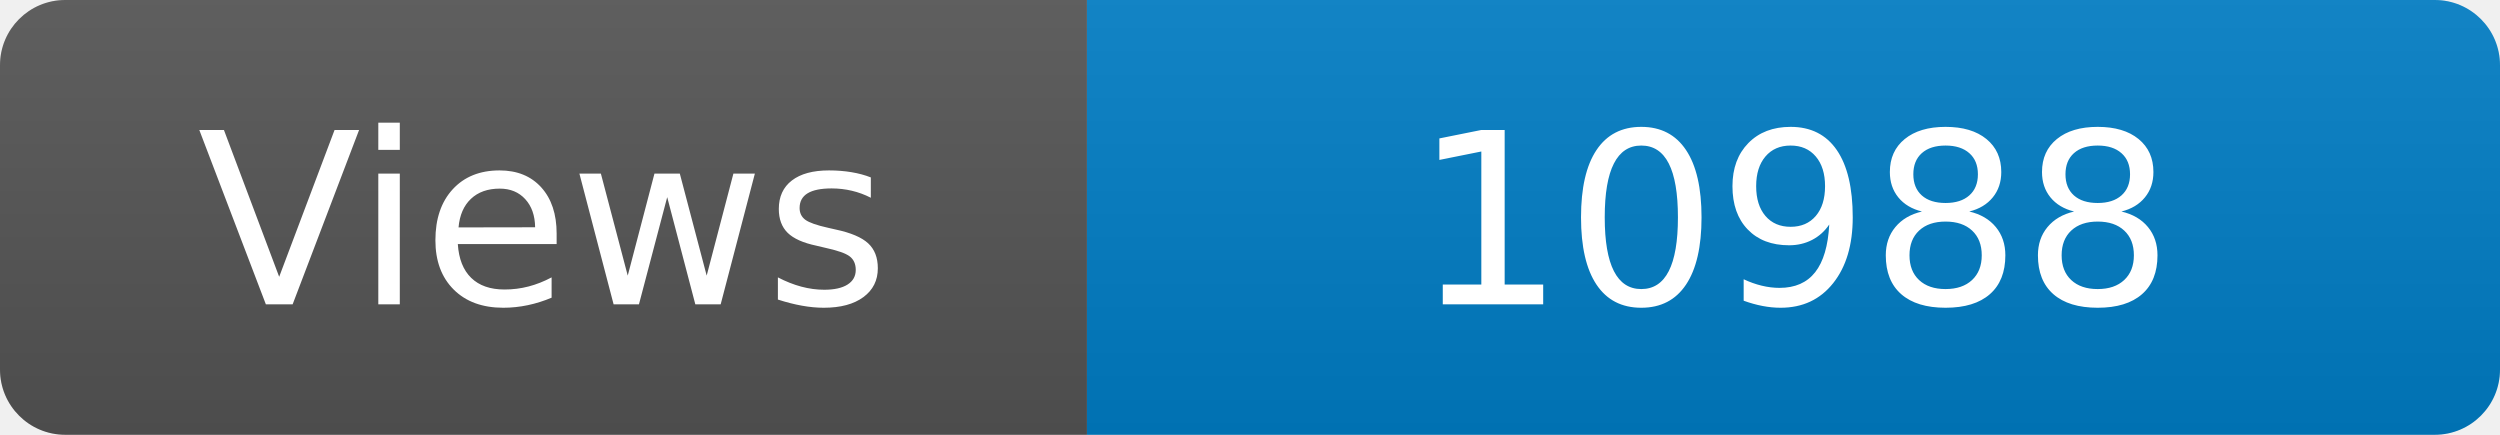
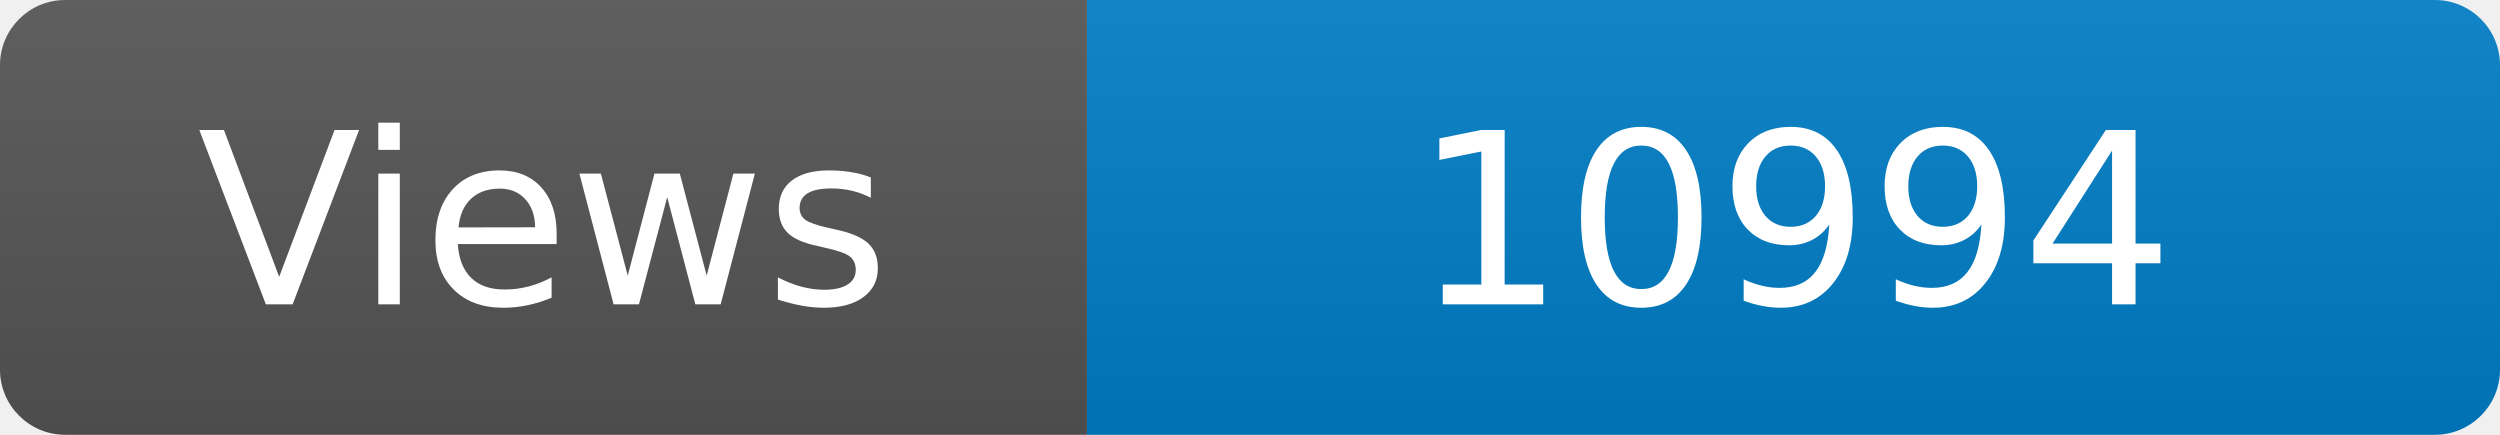
<svg xmlns="http://www.w3.org/2000/svg" width="115" height="20" role="img" aria-label="Maintained?: yes">
  <linearGradient id="s" x2="0" y2="100%">
    <stop offset="0" stop-color="#bbb" stop-opacity=".1" />
    <stop offset="1" stop-opacity=".1" />
  </linearGradient>
  <clipPath id="r">
    <rect width="115" height="20" rx="3" fill="#fff" />
  </clipPath>
  <g clip-path="url(#r)">
    <rect width="50" height="20" fill="#555" />
    <rect x="50" width="160" height="20" fill="#007ec6" />
    <rect width="115" height="20" fill="url(#s)" />
  </g>
  <g fill="#fff" text-anchor="middle" font-family="Verdana,Geneva,DejaVu Sans,sans-serif" font-size="110">
    <text x="250" y="140" transform="scale(.1)" fill="#fff">Views</text>
-     <text x="825" y="140" transform="scale(.1)" fill="#fff">10988</text>
+     <text x="825" y="140" transform="scale(.1)" fill="#fff">10994</text>
  </g>
</svg>
